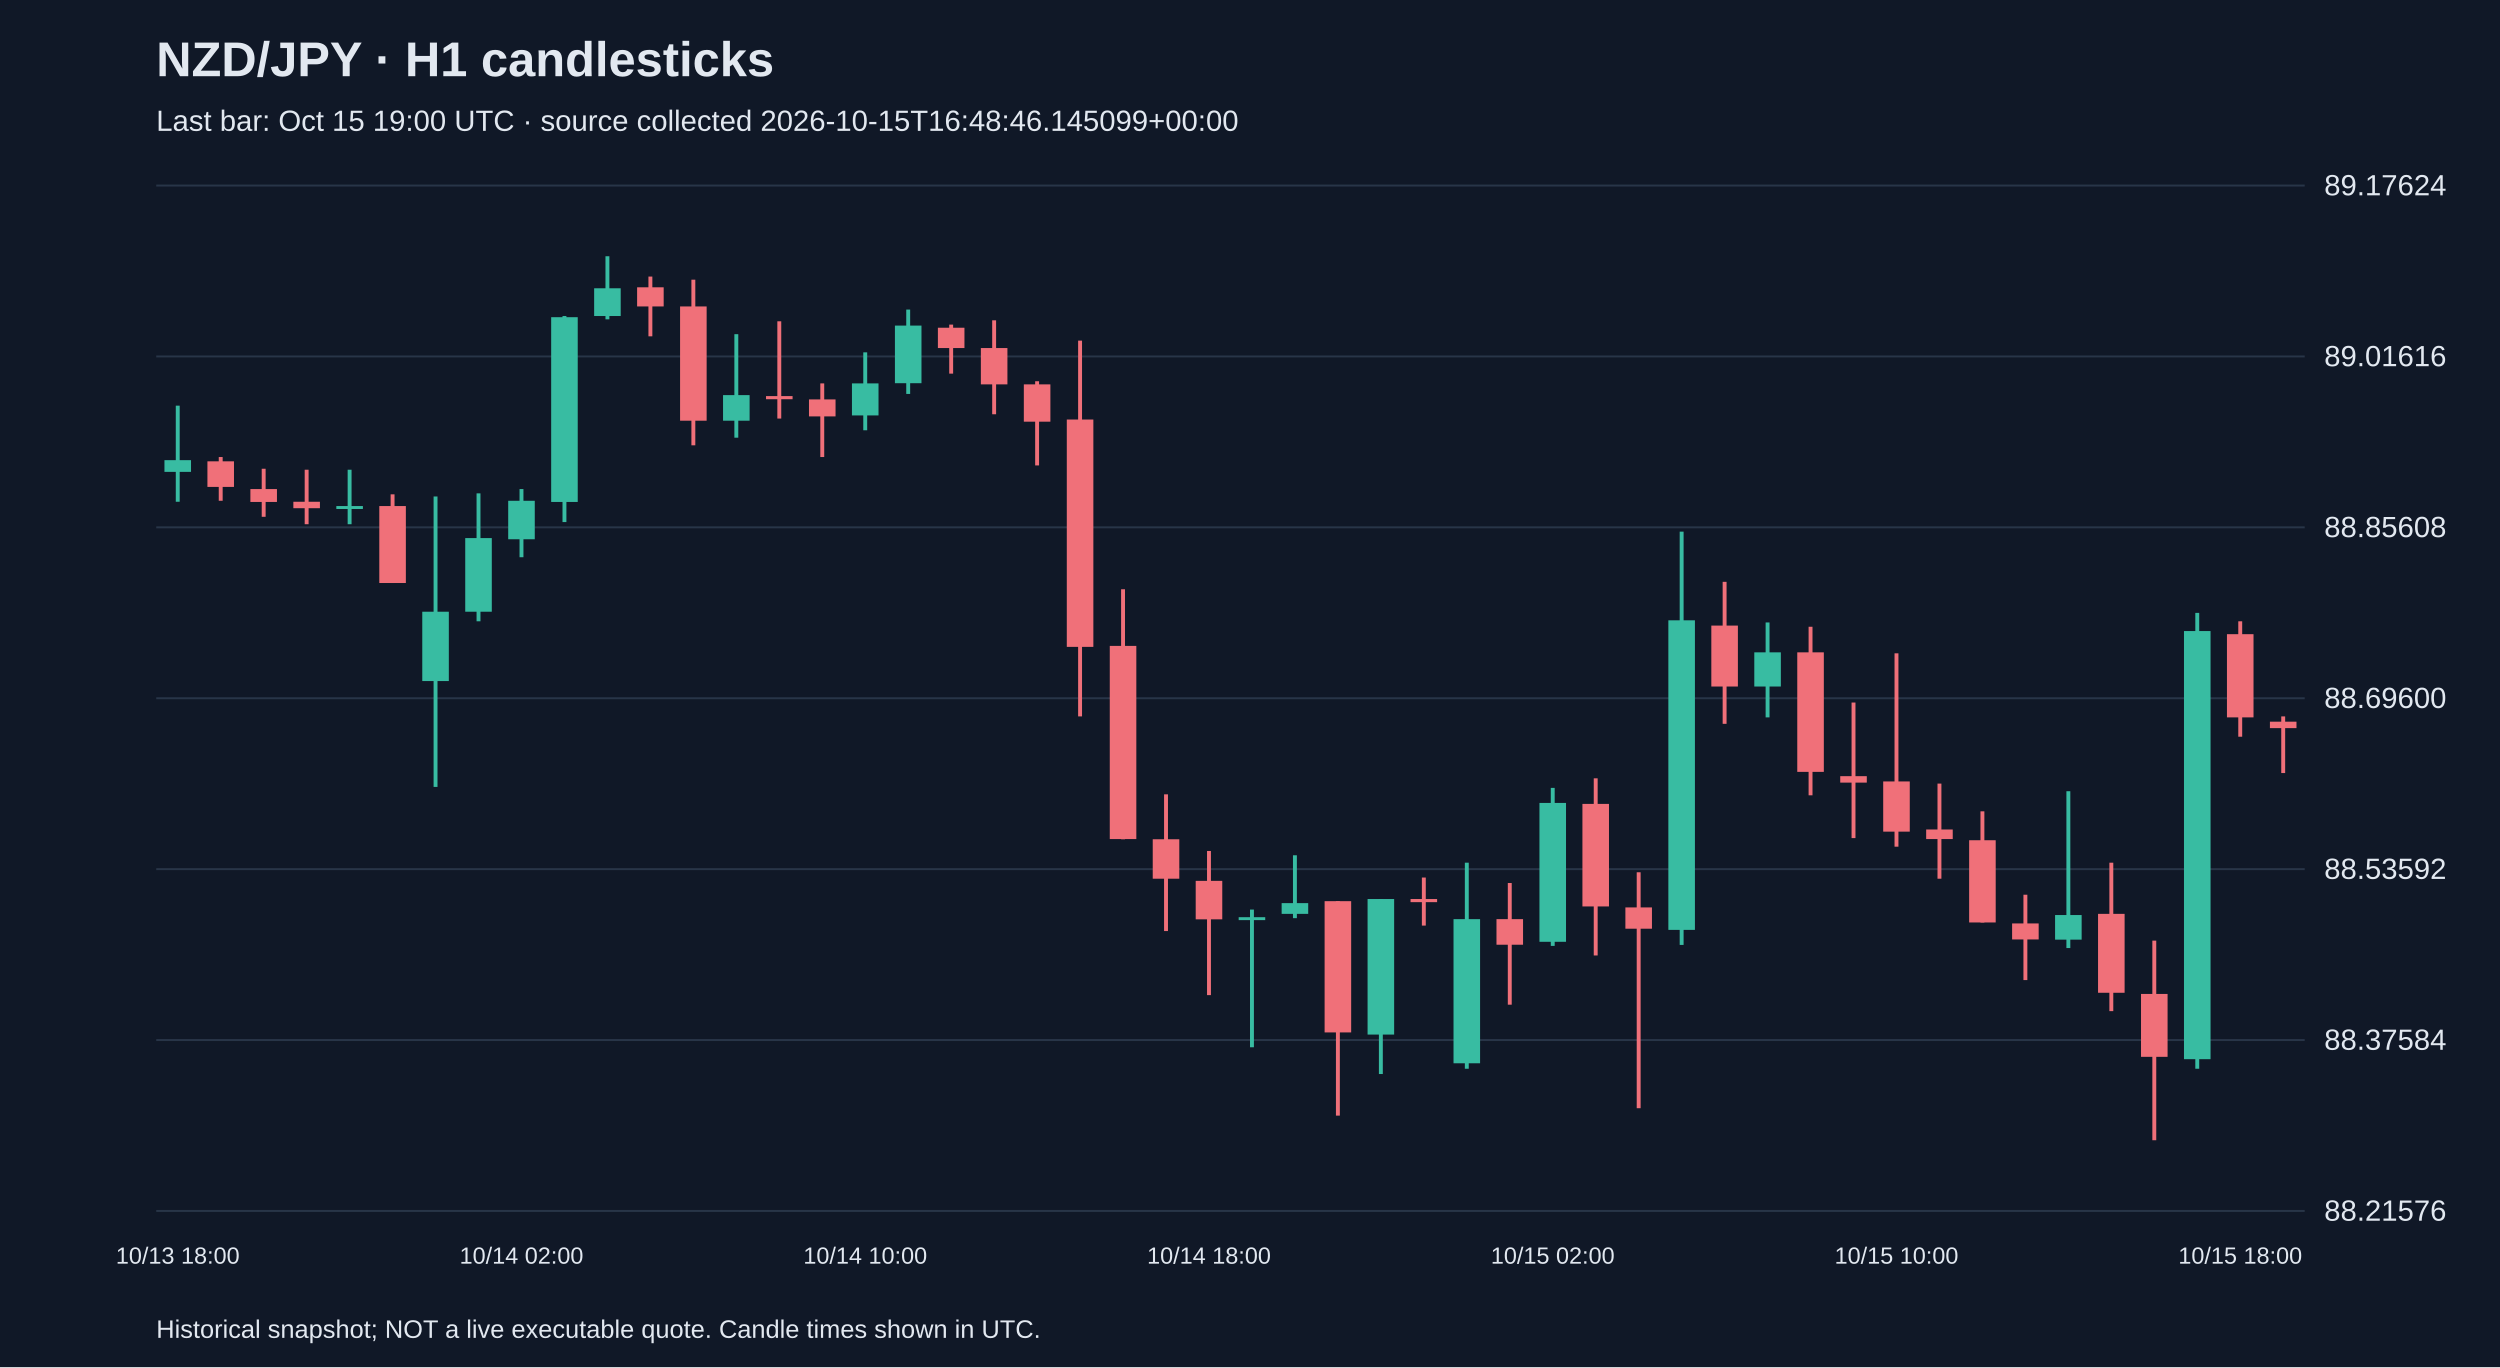
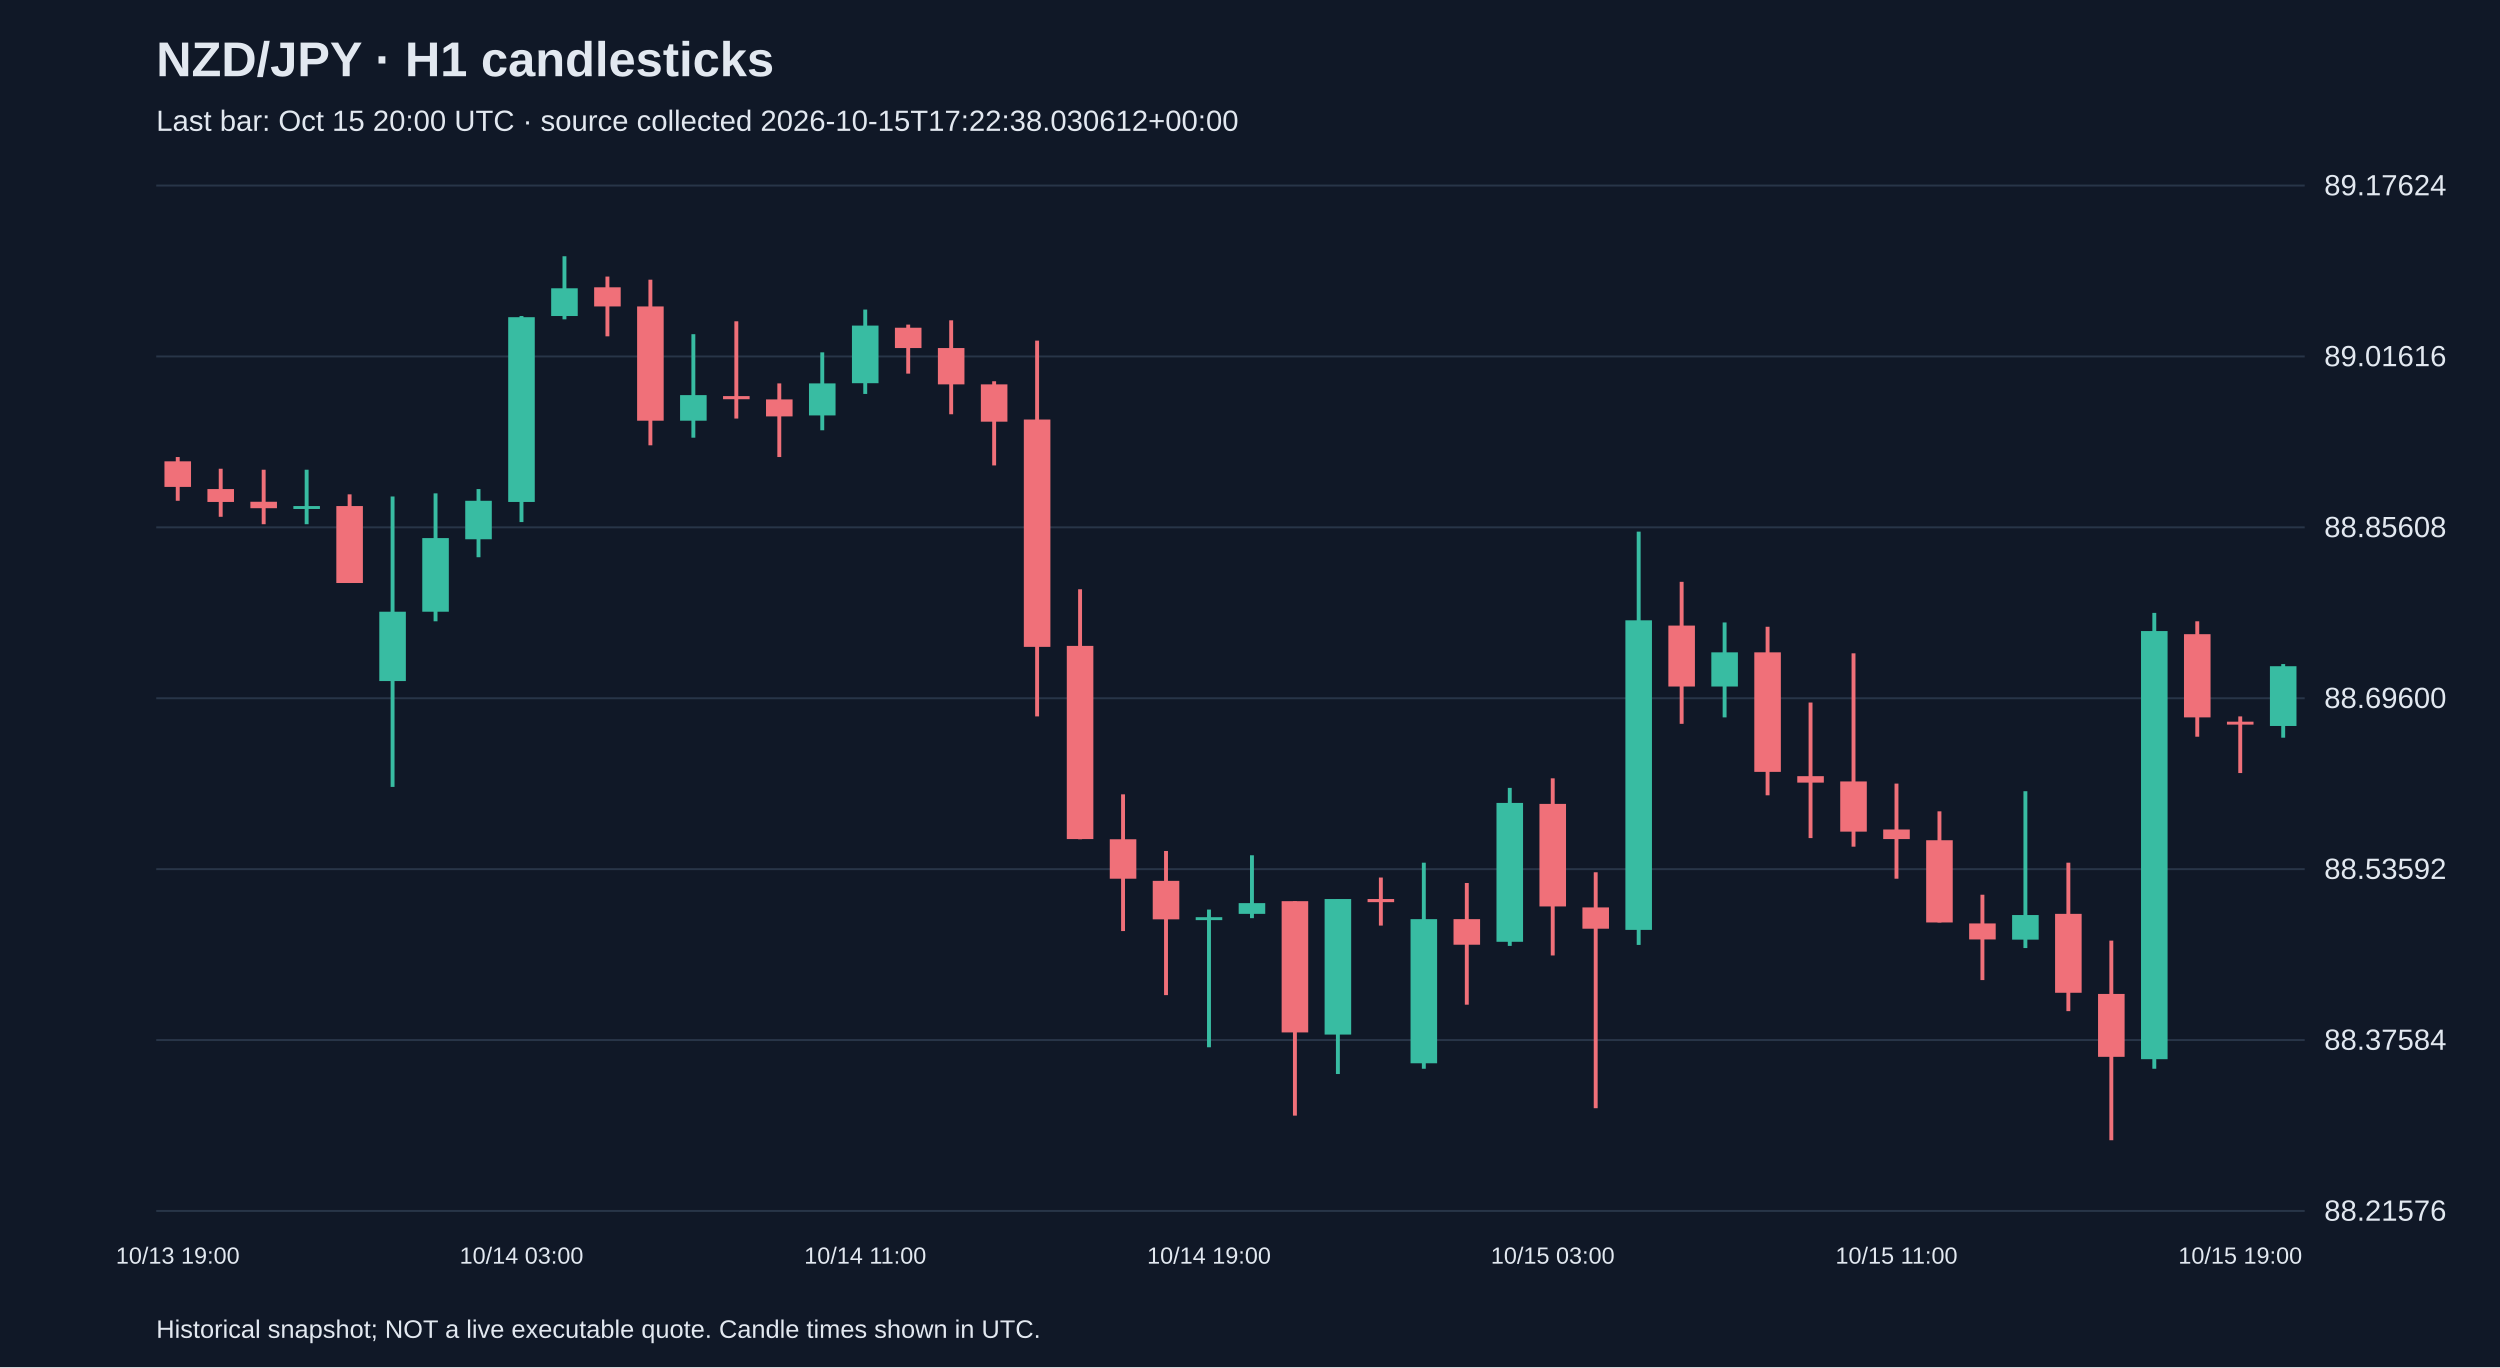
<svg xmlns="http://www.w3.org/2000/svg" viewBox="0 0 1280 700">
  <rect width="100%" height="100%" fill="#101827" />
  <style>text{font-family:Arial,sans-serif;fill:#e2e8f0}</style>
  <text x="80" y="39" font-size="25" font-weight="bold">NZD/JPY · H1 candlesticks</text>
-   <text x="80" y="67" font-size="15" fill="#a6b1c5">Last bar: Oct 15 19:00 UTC · source collected 2026-10-15T16:48:46.145099+00:00</text>
+   <text x="80" y="67" font-size="15" fill="#a6b1c5">Last bar: Oct 15 20:00 UTC · source collected 2026-10-15T17:22:38.030612+00:00</text>
  <line x1="80" y1="620.0" x2="1180" y2="620.0" stroke="#283548" />
  <text x="1190" y="625.0" font-size="15">88.21576</text>
  <line x1="80" y1="532.5" x2="1180" y2="532.5" stroke="#283548" />
  <text x="1190" y="537.5" font-size="15">88.37584</text>
  <line x1="80" y1="445.0" x2="1180" y2="445.0" stroke="#283548" />
  <text x="1190" y="450.0" font-size="15">88.53592</text>
  <line x1="80" y1="357.5" x2="1180" y2="357.5" stroke="#283548" />
  <text x="1190" y="362.5" font-size="15">88.69600</text>
  <line x1="80" y1="270.0" x2="1180" y2="270.0" stroke="#283548" />
  <text x="1190" y="275.0" font-size="15">88.85608</text>
  <line x1="80" y1="182.5" x2="1180" y2="182.5" stroke="#283548" />
  <text x="1190" y="187.5" font-size="15">89.01616</text>
  <line x1="80" y1="95.0" x2="1180" y2="95.0" stroke="#283548" />
  <text x="1190" y="100.0" font-size="15">89.17624</text>
-   <line x1="91.0" y1="207.7" x2="91.0" y2="256.9" stroke="#38bca2" stroke-width="2" />
-   <rect x="84.2" y="235.6" width="13.6" height="6.0" fill="#38bca2" />
-   <text x="91.0" y="647" text-anchor="middle" font-size="12">10/13 18:00</text>
-   <line x1="113.0" y1="234.0" x2="113.0" y2="256.4" stroke="#f07079" stroke-width="2" />
-   <rect x="106.2" y="236.2" width="13.6" height="13.1" fill="#f07079" />
-   <line x1="135.0" y1="240.0" x2="135.0" y2="264.6" stroke="#f07079" stroke-width="2" />
-   <rect x="128.2" y="250.4" width="13.6" height="6.6" fill="#f07079" />
-   <line x1="157.0" y1="240.5" x2="157.0" y2="268.4" stroke="#f07079" stroke-width="2" />
-   <rect x="150.2" y="256.9" width="13.6" height="3.3" fill="#f07079" />
-   <line x1="179.0" y1="240.5" x2="179.0" y2="268.4" stroke="#38bca2" stroke-width="2" />
-   <rect x="172.2" y="259.1" width="13.6" height="1.5" fill="#38bca2" />
-   <line x1="201.0" y1="253.1" x2="201.0" y2="298.5" stroke="#f07079" stroke-width="2" />
-   <rect x="194.2" y="259.1" width="13.6" height="39.4" fill="#f07079" />
-   <line x1="223.0" y1="254.2" x2="223.0" y2="402.9" stroke="#38bca2" stroke-width="2" />
-   <rect x="216.2" y="313.2" width="13.6" height="35.5" fill="#38bca2" />
-   <line x1="245.0" y1="252.6" x2="245.0" y2="318.1" stroke="#38bca2" stroke-width="2" />
-   <rect x="238.2" y="275.5" width="13.6" height="37.7" fill="#38bca2" />
-   <line x1="267.0" y1="250.4" x2="267.0" y2="285.3" stroke="#38bca2" stroke-width="2" />
-   <rect x="260.2" y="256.4" width="13.6" height="19.7" fill="#38bca2" />
-   <text x="267.0" y="647" text-anchor="middle" font-size="12">10/14 02:00</text>
-   <line x1="289.0" y1="161.8" x2="289.0" y2="267.3" stroke="#38bca2" stroke-width="2" />
-   <rect x="282.2" y="162.4" width="13.6" height="94.6" fill="#38bca2" />
-   <line x1="311.0" y1="131.2" x2="311.0" y2="163.5" stroke="#38bca2" stroke-width="2" />
-   <rect x="304.2" y="147.6" width="13.6" height="14.2" fill="#38bca2" />
-   <line x1="333.0" y1="141.6" x2="333.0" y2="172.2" stroke="#f07079" stroke-width="2" />
-   <rect x="326.2" y="147.1" width="13.6" height="9.8" fill="#f07079" />
-   <line x1="355.0" y1="143.2" x2="355.0" y2="228.0" stroke="#f07079" stroke-width="2" />
-   <rect x="348.2" y="156.9" width="13.6" height="58.5" fill="#f07079" />
-   <line x1="377.0" y1="171.1" x2="377.0" y2="224.1" stroke="#38bca2" stroke-width="2" />
-   <rect x="370.2" y="202.3" width="13.6" height="13.1" fill="#38bca2" />
-   <line x1="399.0" y1="164.5" x2="399.0" y2="214.3" stroke="#f07079" stroke-width="2" />
-   <rect x="392.2" y="202.8" width="13.6" height="1.6" fill="#f07079" />
-   <line x1="421.0" y1="196.3" x2="421.0" y2="234.0" stroke="#f07079" stroke-width="2" />
-   <rect x="414.2" y="204.5" width="13.6" height="8.7" fill="#f07079" />
-   <line x1="443.0" y1="180.4" x2="443.0" y2="220.3" stroke="#38bca2" stroke-width="2" />
-   <rect x="436.2" y="196.3" width="13.6" height="16.4" fill="#38bca2" />
-   <text x="443.0" y="647" text-anchor="middle" font-size="12">10/14 10:00</text>
-   <line x1="465.0" y1="158.5" x2="465.0" y2="201.7" stroke="#38bca2" stroke-width="2" />
-   <rect x="458.2" y="166.7" width="13.6" height="29.5" fill="#38bca2" />
-   <line x1="487.0" y1="166.2" x2="487.0" y2="191.3" stroke="#f07079" stroke-width="2" />
-   <rect x="480.2" y="167.8" width="13.6" height="10.4" fill="#f07079" />
-   <line x1="509.0" y1="164.0" x2="509.0" y2="212.1" stroke="#f07079" stroke-width="2" />
-   <rect x="502.2" y="178.2" width="13.6" height="18.6" fill="#f07079" />
-   <line x1="531.0" y1="195.2" x2="531.0" y2="238.3" stroke="#f07079" stroke-width="2" />
-   <rect x="524.2" y="196.8" width="13.6" height="19.1" fill="#f07079" />
-   <line x1="553.0" y1="174.4" x2="553.0" y2="366.8" stroke="#f07079" stroke-width="2" />
-   <rect x="546.2" y="214.8" width="13.6" height="116.4" fill="#f07079" />
-   <line x1="575.0" y1="301.7" x2="575.0" y2="429.7" stroke="#f07079" stroke-width="2" />
-   <rect x="568.2" y="330.7" width="13.6" height="98.9" fill="#f07079" />
-   <line x1="597.0" y1="406.7" x2="597.0" y2="476.7" stroke="#f07079" stroke-width="2" />
-   <rect x="590.2" y="429.7" width="13.6" height="20.2" fill="#f07079" />
-   <line x1="619.0" y1="435.7" x2="619.0" y2="509.5" stroke="#f07079" stroke-width="2" />
-   <rect x="612.2" y="451.0" width="13.6" height="19.7" fill="#f07079" />
-   <text x="619.0" y="647" text-anchor="middle" font-size="12">10/14 18:00</text>
-   <line x1="641.0" y1="465.7" x2="641.0" y2="536.2" stroke="#38bca2" stroke-width="2" />
-   <rect x="634.2" y="469.6" width="13.6" height="1.5" fill="#38bca2" />
-   <line x1="663.0" y1="437.9" x2="663.0" y2="470.1" stroke="#38bca2" stroke-width="2" />
-   <rect x="656.2" y="462.4" width="13.6" height="5.5" fill="#38bca2" />
-   <line x1="685.0" y1="461.4" x2="685.0" y2="571.2" stroke="#f07079" stroke-width="2" />
-   <rect x="678.2" y="461.4" width="13.6" height="67.2" fill="#f07079" />
-   <line x1="707.0" y1="460.3" x2="707.0" y2="549.9" stroke="#38bca2" stroke-width="2" />
-   <rect x="700.2" y="460.3" width="13.6" height="69.4" fill="#38bca2" />
-   <line x1="729.0" y1="449.3" x2="729.0" y2="473.9" stroke="#f07079" stroke-width="2" />
-   <rect x="722.2" y="460.3" width="13.6" height="1.6" fill="#f07079" />
-   <line x1="751.0" y1="441.7" x2="751.0" y2="547.2" stroke="#38bca2" stroke-width="2" />
-   <rect x="744.2" y="470.6" width="13.6" height="73.8" fill="#38bca2" />
-   <line x1="773.0" y1="452.1" x2="773.0" y2="514.4" stroke="#f07079" stroke-width="2" />
-   <rect x="766.2" y="470.6" width="13.6" height="13.1" fill="#f07079" />
-   <line x1="795.0" y1="403.4" x2="795.0" y2="484.3" stroke="#38bca2" stroke-width="2" />
-   <rect x="788.2" y="411.1" width="13.6" height="71.1" fill="#38bca2" />
-   <text x="795.0" y="647" text-anchor="middle" font-size="12">10/15 02:00</text>
-   <line x1="817.0" y1="398.5" x2="817.0" y2="489.2" stroke="#f07079" stroke-width="2" />
-   <rect x="810.2" y="411.6" width="13.6" height="52.5" fill="#f07079" />
-   <line x1="839.0" y1="446.6" x2="839.0" y2="567.4" stroke="#f07079" stroke-width="2" />
-   <rect x="832.2" y="464.6" width="13.6" height="10.9" fill="#f07079" />
-   <line x1="861.0" y1="272.2" x2="861.0" y2="483.8" stroke="#38bca2" stroke-width="2" />
-   <rect x="854.2" y="317.6" width="13.6" height="158.5" fill="#38bca2" />
-   <line x1="883.0" y1="297.9" x2="883.0" y2="370.6" stroke="#f07079" stroke-width="2" />
-   <rect x="876.2" y="320.3" width="13.6" height="31.2" fill="#f07079" />
-   <line x1="905.0" y1="318.7" x2="905.0" y2="367.3" stroke="#38bca2" stroke-width="2" />
-   <rect x="898.2" y="334.0" width="13.6" height="17.5" fill="#38bca2" />
-   <line x1="927.0" y1="320.9" x2="927.0" y2="407.2" stroke="#f07079" stroke-width="2" />
-   <rect x="920.2" y="334.0" width="13.6" height="61.2" fill="#f07079" />
-   <line x1="949.0" y1="359.7" x2="949.0" y2="429.1" stroke="#f07079" stroke-width="2" />
-   <rect x="942.2" y="397.4" width="13.6" height="3.3" fill="#f07079" />
-   <line x1="971.0" y1="334.5" x2="971.0" y2="433.5" stroke="#f07079" stroke-width="2" />
-   <rect x="964.2" y="400.1" width="13.6" height="25.7" fill="#f07079" />
-   <text x="971.0" y="647" text-anchor="middle" font-size="12">10/15 10:00</text>
-   <line x1="993.0" y1="401.2" x2="993.0" y2="449.9" stroke="#f07079" stroke-width="2" />
-   <rect x="986.2" y="424.7" width="13.6" height="4.9" fill="#f07079" />
-   <line x1="1015.0" y1="415.4" x2="1015.0" y2="472.3" stroke="#f07079" stroke-width="2" />
-   <rect x="1008.2" y="430.2" width="13.6" height="42.1" fill="#f07079" />
-   <line x1="1037.0" y1="458.1" x2="1037.0" y2="501.8" stroke="#f07079" stroke-width="2" />
-   <rect x="1030.2" y="472.8" width="13.6" height="8.2" fill="#f07079" />
-   <line x1="1059.0" y1="405.1" x2="1059.0" y2="485.4" stroke="#38bca2" stroke-width="2" />
-   <rect x="1052.2" y="468.5" width="13.6" height="12.6" fill="#38bca2" />
-   <line x1="1081.0" y1="441.7" x2="1081.0" y2="517.7" stroke="#f07079" stroke-width="2" />
-   <rect x="1074.2" y="467.9" width="13.6" height="40.4" fill="#f07079" />
-   <line x1="1103.0" y1="481.6" x2="1103.0" y2="583.8" stroke="#f07079" stroke-width="2" />
-   <rect x="1096.2" y="508.9" width="13.6" height="32.2" fill="#f07079" />
-   <line x1="1125.0" y1="313.8" x2="1125.0" y2="547.2" stroke="#38bca2" stroke-width="2" />
-   <rect x="1118.2" y="323.1" width="13.6" height="219.2" fill="#38bca2" />
-   <line x1="1147.0" y1="318.1" x2="1147.0" y2="377.2" stroke="#f07079" stroke-width="2" />
-   <rect x="1140.2" y="324.7" width="13.6" height="42.6" fill="#f07079" />
-   <text x="1147.0" y="647" text-anchor="middle" font-size="12">10/15 18:00</text>
-   <line x1="1169.0" y1="366.8" x2="1169.0" y2="395.8" stroke="#f07079" stroke-width="2" />
-   <rect x="1162.2" y="369.5" width="13.6" height="3.3" fill="#f07079" />
+   <line x1="91.0" y1="234.0" x2="91.0" y2="256.4" stroke="#f07079" stroke-width="2" />
+   <rect x="84.2" y="236.2" width="13.6" height="13.1" fill="#f07079" />
+   <text x="91.0" y="647" text-anchor="middle" font-size="12">10/13 19:00</text>
+   <line x1="113.0" y1="240.0" x2="113.0" y2="264.6" stroke="#f07079" stroke-width="2" />
+   <rect x="106.2" y="250.4" width="13.6" height="6.6" fill="#f07079" />
+   <line x1="135.0" y1="240.5" x2="135.0" y2="268.4" stroke="#f07079" stroke-width="2" />
+   <rect x="128.2" y="256.9" width="13.6" height="3.3" fill="#f07079" />
+   <line x1="157.0" y1="240.5" x2="157.0" y2="268.4" stroke="#38bca2" stroke-width="2" />
+   <rect x="150.2" y="259.1" width="13.6" height="1.5" fill="#38bca2" />
+   <line x1="179.0" y1="253.1" x2="179.0" y2="298.5" stroke="#f07079" stroke-width="2" />
+   <rect x="172.2" y="259.1" width="13.6" height="39.4" fill="#f07079" />
+   <line x1="201.0" y1="254.2" x2="201.0" y2="402.9" stroke="#38bca2" stroke-width="2" />
+   <rect x="194.2" y="313.2" width="13.6" height="35.5" fill="#38bca2" />
+   <line x1="223.0" y1="252.6" x2="223.0" y2="318.1" stroke="#38bca2" stroke-width="2" />
+   <rect x="216.2" y="275.5" width="13.6" height="37.7" fill="#38bca2" />
+   <line x1="245.0" y1="250.4" x2="245.0" y2="285.3" stroke="#38bca2" stroke-width="2" />
+   <rect x="238.2" y="256.4" width="13.6" height="19.7" fill="#38bca2" />
+   <line x1="267.0" y1="161.8" x2="267.0" y2="267.3" stroke="#38bca2" stroke-width="2" />
+   <rect x="260.2" y="162.4" width="13.6" height="94.6" fill="#38bca2" />
+   <text x="267.0" y="647" text-anchor="middle" font-size="12">10/14 03:00</text>
+   <line x1="289.0" y1="131.2" x2="289.0" y2="163.5" stroke="#38bca2" stroke-width="2" />
+   <rect x="282.2" y="147.6" width="13.6" height="14.2" fill="#38bca2" />
+   <line x1="311.0" y1="141.6" x2="311.0" y2="172.2" stroke="#f07079" stroke-width="2" />
+   <rect x="304.2" y="147.1" width="13.6" height="9.8" fill="#f07079" />
+   <line x1="333.0" y1="143.2" x2="333.0" y2="228.0" stroke="#f07079" stroke-width="2" />
+   <rect x="326.2" y="156.9" width="13.6" height="58.5" fill="#f07079" />
+   <line x1="355.0" y1="171.1" x2="355.0" y2="224.1" stroke="#38bca2" stroke-width="2" />
+   <rect x="348.2" y="202.3" width="13.6" height="13.1" fill="#38bca2" />
+   <line x1="377.0" y1="164.5" x2="377.0" y2="214.3" stroke="#f07079" stroke-width="2" />
+   <rect x="370.2" y="202.8" width="13.6" height="1.6" fill="#f07079" />
+   <line x1="399.0" y1="196.3" x2="399.0" y2="234.0" stroke="#f07079" stroke-width="2" />
+   <rect x="392.2" y="204.5" width="13.6" height="8.7" fill="#f07079" />
+   <line x1="421.0" y1="180.4" x2="421.0" y2="220.3" stroke="#38bca2" stroke-width="2" />
+   <rect x="414.2" y="196.3" width="13.6" height="16.4" fill="#38bca2" />
+   <line x1="443.0" y1="158.5" x2="443.0" y2="201.7" stroke="#38bca2" stroke-width="2" />
+   <rect x="436.2" y="166.7" width="13.6" height="29.5" fill="#38bca2" />
+   <text x="443.0" y="647" text-anchor="middle" font-size="12">10/14 11:00</text>
+   <line x1="465.0" y1="166.2" x2="465.0" y2="191.3" stroke="#f07079" stroke-width="2" />
+   <rect x="458.2" y="167.8" width="13.6" height="10.4" fill="#f07079" />
+   <line x1="487.0" y1="164.0" x2="487.0" y2="212.1" stroke="#f07079" stroke-width="2" />
+   <rect x="480.2" y="178.2" width="13.6" height="18.6" fill="#f07079" />
+   <line x1="509.0" y1="195.2" x2="509.0" y2="238.3" stroke="#f07079" stroke-width="2" />
+   <rect x="502.2" y="196.8" width="13.6" height="19.1" fill="#f07079" />
+   <line x1="531.0" y1="174.4" x2="531.0" y2="366.8" stroke="#f07079" stroke-width="2" />
+   <rect x="524.2" y="214.8" width="13.6" height="116.4" fill="#f07079" />
+   <line x1="553.0" y1="301.7" x2="553.0" y2="429.7" stroke="#f07079" stroke-width="2" />
+   <rect x="546.2" y="330.7" width="13.6" height="98.9" fill="#f07079" />
+   <line x1="575.0" y1="406.7" x2="575.0" y2="476.7" stroke="#f07079" stroke-width="2" />
+   <rect x="568.2" y="429.7" width="13.6" height="20.2" fill="#f07079" />
+   <line x1="597.0" y1="435.7" x2="597.0" y2="509.5" stroke="#f07079" stroke-width="2" />
+   <rect x="590.2" y="451.0" width="13.6" height="19.7" fill="#f07079" />
+   <line x1="619.0" y1="465.7" x2="619.0" y2="536.2" stroke="#38bca2" stroke-width="2" />
+   <rect x="612.2" y="469.6" width="13.6" height="1.5" fill="#38bca2" />
+   <text x="619.0" y="647" text-anchor="middle" font-size="12">10/14 19:00</text>
+   <line x1="641.0" y1="437.9" x2="641.0" y2="470.1" stroke="#38bca2" stroke-width="2" />
+   <rect x="634.2" y="462.4" width="13.6" height="5.5" fill="#38bca2" />
+   <line x1="663.0" y1="461.4" x2="663.0" y2="571.2" stroke="#f07079" stroke-width="2" />
+   <rect x="656.2" y="461.4" width="13.6" height="67.2" fill="#f07079" />
+   <line x1="685.0" y1="460.3" x2="685.0" y2="549.9" stroke="#38bca2" stroke-width="2" />
+   <rect x="678.2" y="460.3" width="13.6" height="69.4" fill="#38bca2" />
+   <line x1="707.0" y1="449.3" x2="707.0" y2="473.9" stroke="#f07079" stroke-width="2" />
+   <rect x="700.2" y="460.3" width="13.6" height="1.6" fill="#f07079" />
+   <line x1="729.0" y1="441.7" x2="729.0" y2="547.2" stroke="#38bca2" stroke-width="2" />
+   <rect x="722.2" y="470.6" width="13.6" height="73.8" fill="#38bca2" />
+   <line x1="751.0" y1="452.1" x2="751.0" y2="514.4" stroke="#f07079" stroke-width="2" />
+   <rect x="744.2" y="470.6" width="13.6" height="13.1" fill="#f07079" />
+   <line x1="773.0" y1="403.4" x2="773.0" y2="484.3" stroke="#38bca2" stroke-width="2" />
+   <rect x="766.2" y="411.1" width="13.6" height="71.1" fill="#38bca2" />
+   <line x1="795.0" y1="398.5" x2="795.0" y2="489.2" stroke="#f07079" stroke-width="2" />
+   <rect x="788.2" y="411.6" width="13.6" height="52.5" fill="#f07079" />
+   <text x="795.0" y="647" text-anchor="middle" font-size="12">10/15 03:00</text>
+   <line x1="817.0" y1="446.6" x2="817.0" y2="567.4" stroke="#f07079" stroke-width="2" />
+   <rect x="810.2" y="464.6" width="13.6" height="10.9" fill="#f07079" />
+   <line x1="839.0" y1="272.2" x2="839.0" y2="483.8" stroke="#38bca2" stroke-width="2" />
+   <rect x="832.2" y="317.6" width="13.6" height="158.5" fill="#38bca2" />
+   <line x1="861.0" y1="297.9" x2="861.0" y2="370.6" stroke="#f07079" stroke-width="2" />
+   <rect x="854.2" y="320.3" width="13.6" height="31.2" fill="#f07079" />
+   <line x1="883.0" y1="318.7" x2="883.0" y2="367.3" stroke="#38bca2" stroke-width="2" />
+   <rect x="876.2" y="334.0" width="13.6" height="17.5" fill="#38bca2" />
+   <line x1="905.0" y1="320.9" x2="905.0" y2="407.2" stroke="#f07079" stroke-width="2" />
+   <rect x="898.2" y="334.0" width="13.6" height="61.2" fill="#f07079" />
+   <line x1="927.0" y1="359.7" x2="927.0" y2="429.1" stroke="#f07079" stroke-width="2" />
+   <rect x="920.2" y="397.4" width="13.6" height="3.3" fill="#f07079" />
+   <line x1="949.0" y1="334.5" x2="949.0" y2="433.5" stroke="#f07079" stroke-width="2" />
+   <rect x="942.2" y="400.1" width="13.6" height="25.7" fill="#f07079" />
+   <line x1="971.0" y1="401.2" x2="971.0" y2="449.9" stroke="#f07079" stroke-width="2" />
+   <rect x="964.2" y="424.7" width="13.6" height="4.9" fill="#f07079" />
+   <text x="971.0" y="647" text-anchor="middle" font-size="12">10/15 11:00</text>
+   <line x1="993.0" y1="415.4" x2="993.0" y2="472.3" stroke="#f07079" stroke-width="2" />
+   <rect x="986.2" y="430.2" width="13.6" height="42.1" fill="#f07079" />
+   <line x1="1015.0" y1="458.1" x2="1015.0" y2="501.8" stroke="#f07079" stroke-width="2" />
+   <rect x="1008.2" y="472.8" width="13.6" height="8.2" fill="#f07079" />
+   <line x1="1037.0" y1="405.1" x2="1037.0" y2="485.4" stroke="#38bca2" stroke-width="2" />
+   <rect x="1030.2" y="468.5" width="13.6" height="12.6" fill="#38bca2" />
+   <line x1="1059.0" y1="441.7" x2="1059.0" y2="517.7" stroke="#f07079" stroke-width="2" />
+   <rect x="1052.2" y="467.9" width="13.6" height="40.4" fill="#f07079" />
+   <line x1="1081.0" y1="481.6" x2="1081.0" y2="583.8" stroke="#f07079" stroke-width="2" />
+   <rect x="1074.2" y="508.9" width="13.6" height="32.2" fill="#f07079" />
+   <line x1="1103.0" y1="313.8" x2="1103.0" y2="547.2" stroke="#38bca2" stroke-width="2" />
+   <rect x="1096.2" y="323.1" width="13.6" height="219.2" fill="#38bca2" />
+   <line x1="1125.0" y1="318.1" x2="1125.0" y2="377.2" stroke="#f07079" stroke-width="2" />
+   <rect x="1118.2" y="324.7" width="13.6" height="42.6" fill="#f07079" />
+   <line x1="1147.0" y1="366.8" x2="1147.0" y2="395.8" stroke="#f07079" stroke-width="2" />
+   <rect x="1140.2" y="369.5" width="13.6" height="1.5" fill="#f07079" />
+   <text x="1147.0" y="647" text-anchor="middle" font-size="12">10/15 19:00</text>
+   <line x1="1169.0" y1="340.0" x2="1169.0" y2="377.7" stroke="#38bca2" stroke-width="2" />
+   <rect x="1162.2" y="341.1" width="13.6" height="30.6" fill="#38bca2" />
  <text x="80" y="685" font-size="13">Historical snapshot; NOT a live executable quote. Candle times shown in UTC.</text>
</svg>
